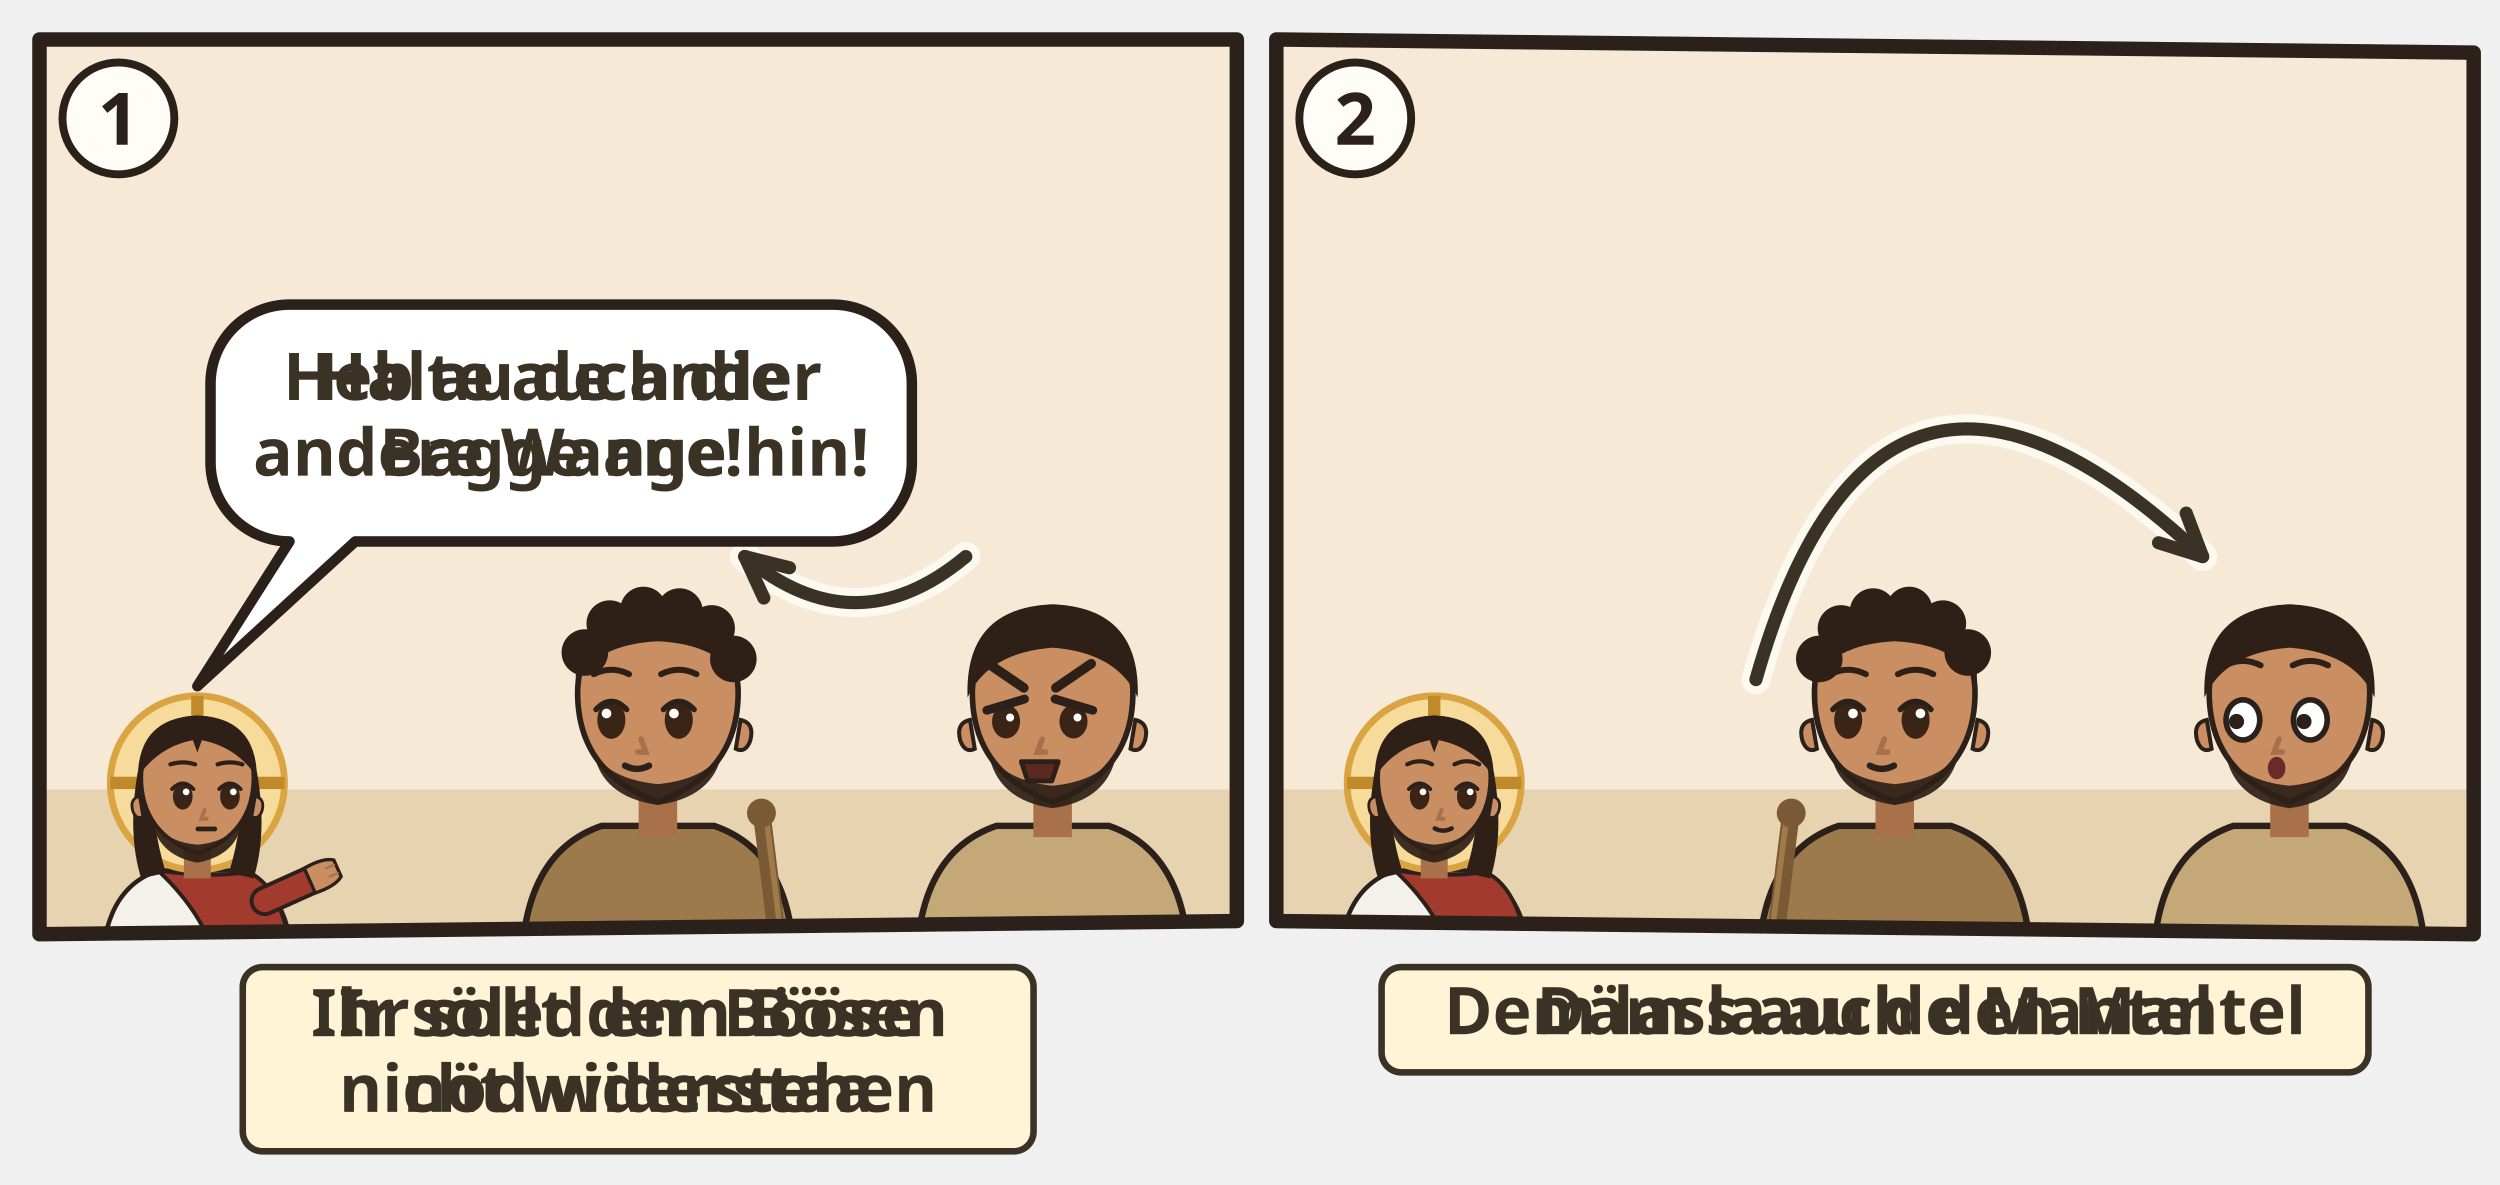
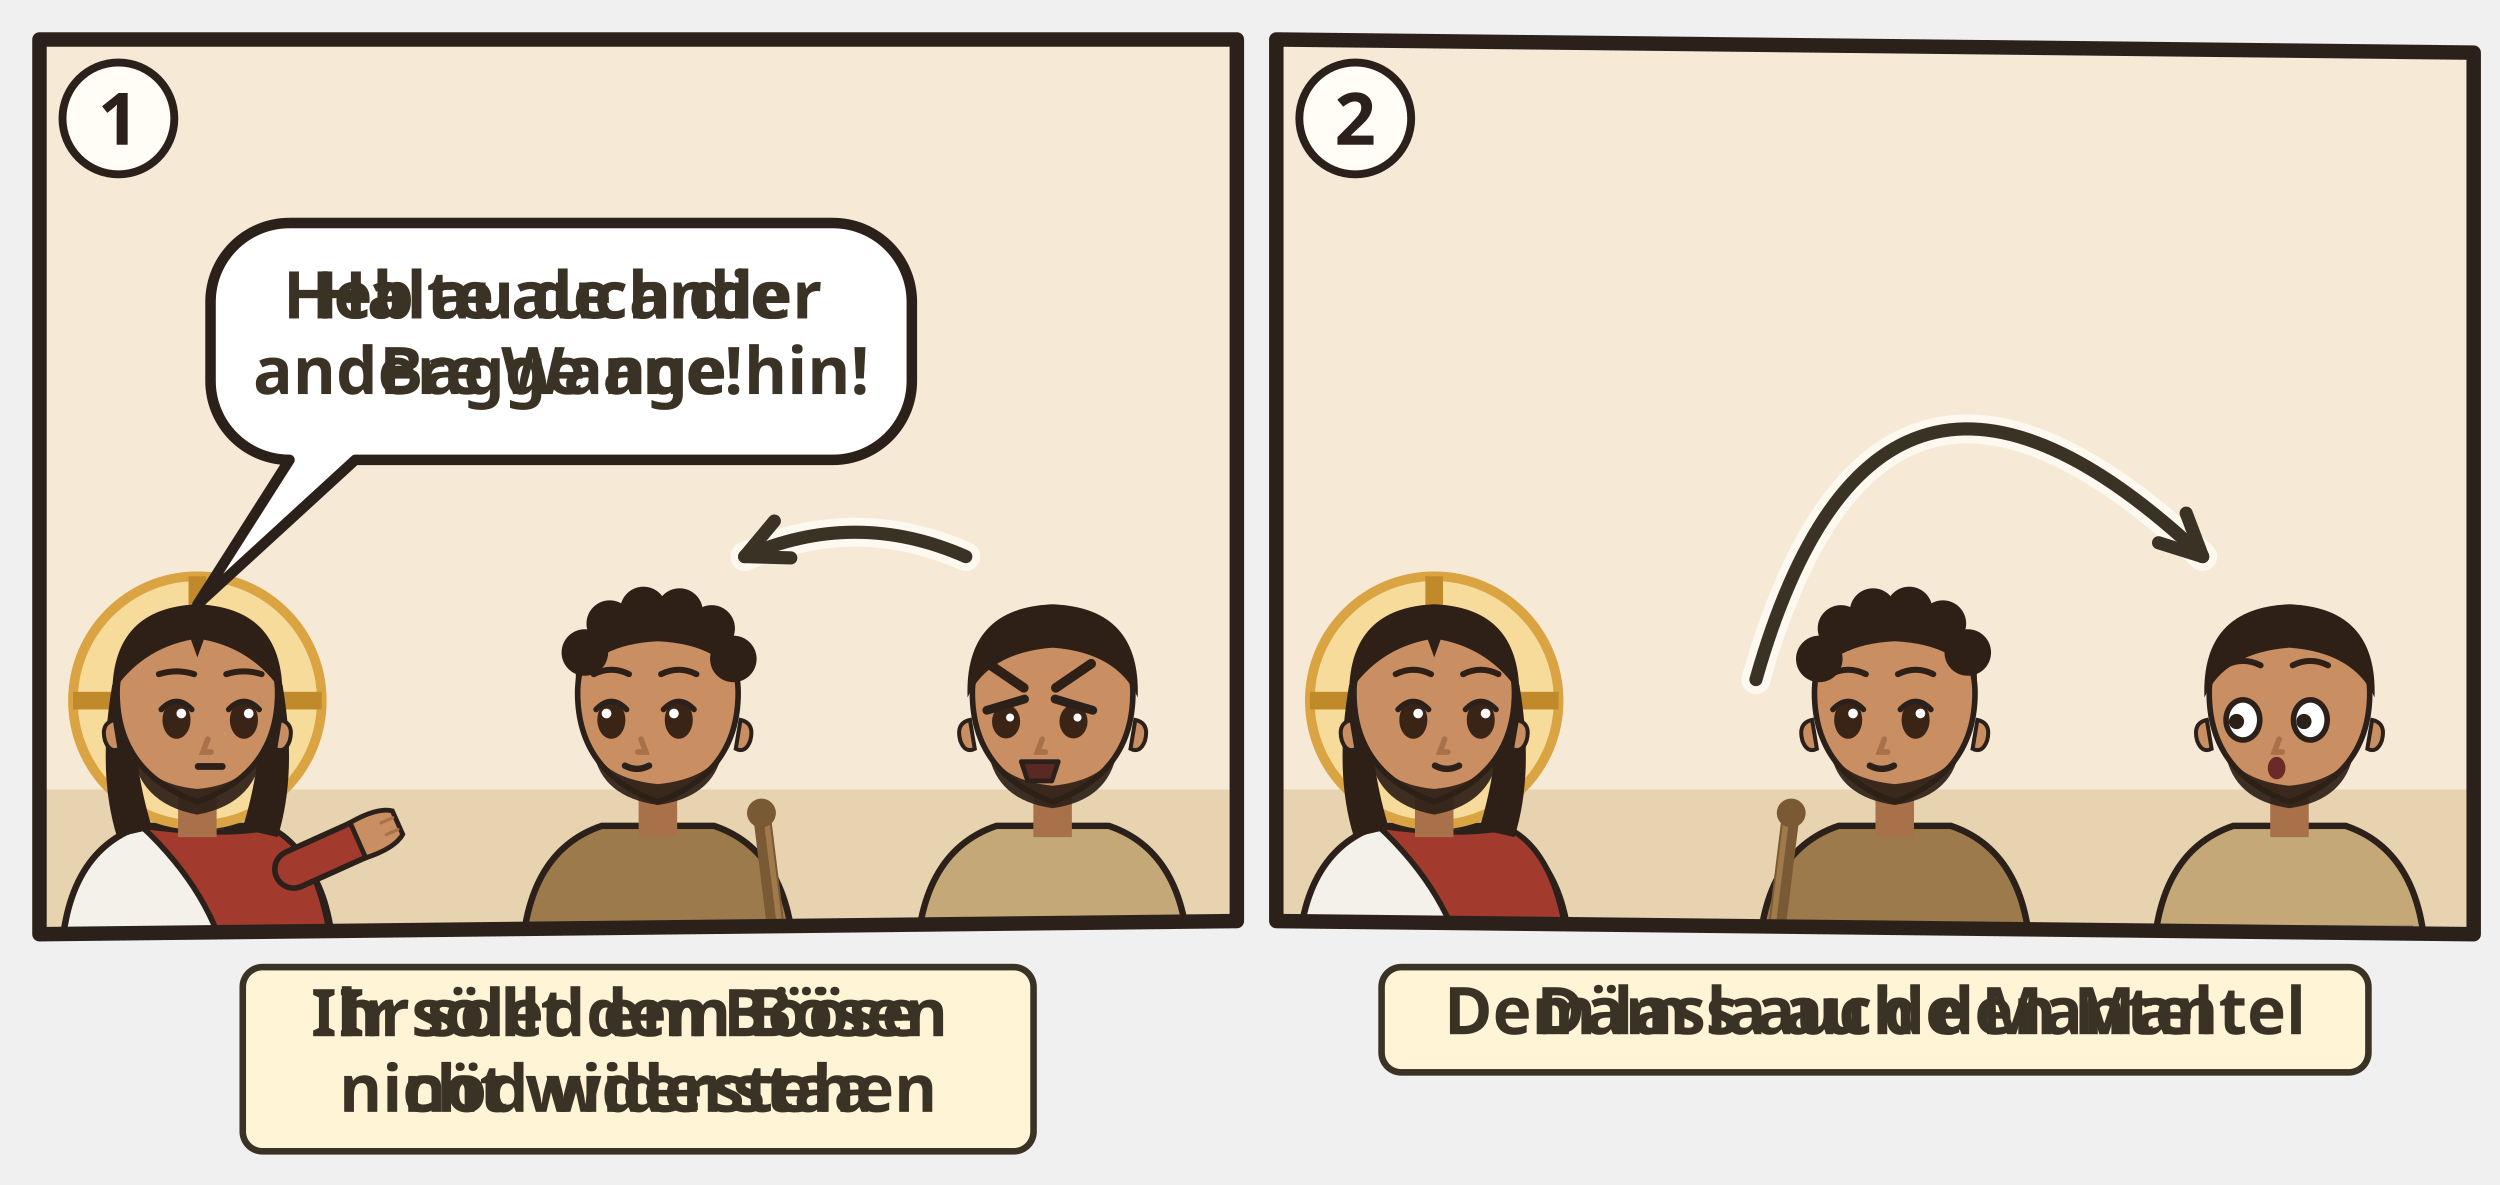
<svg xmlns="http://www.w3.org/2000/svg" viewBox="0 0 380 180">
  <g transform="translate(4 4)">
    <clipPath id="an-cp-mat-005-038-042-1">
      <polygon points="2,2 184,2 184,136 2,138" />
    </clipPath>
    <g clip-path="url(#an-cp-mat-005-038-042-1)">
      <polygon points="2,2 184,2 184,136 2,138" fill="#F6EAD7" />
      <path d="M0 116h186v24H0z" fill="#E7D3B0" />
-       <g transform="translate(26.0 115.0) scale(0.854)">
+       <g transform="translate(26.0 102.5) scale(1.22)">
        <path d="M-17 34V34Q-17 19-7 15.6L7 15.6Q17 19 17 34V34z" fill="#F4F1EA" stroke="#2B211A" stroke-width=".8" />
        <path d="M-7 15.6Q3 17 9 15.8Q16 19 17 34V34H4V34Q2 24-7 15.6z" fill="#A33A2E" stroke="#2B211A" stroke-width=".7" />
        <path d="M12 21L21.1 16.9" stroke="#2B211A" stroke-width="5.4" stroke-linecap="round" />
        <path d="M12 21L21.1 16.9" stroke="#A33A2E" stroke-width="4" stroke-linecap="round" />
        <g transform="translate(21.1 16.9) rotate(66)">
          <path d="M-2.4 1.2Q-2.8-2.6-1.6-4.2h3.2Q2.8-2.6 2.4 1.2z" fill="#C98E62" stroke="#2B211A" stroke-width=".6" />
          <path d="M-.8-3.9v1.6M.8-3.9v1.6" stroke="#A8714A" stroke-width=".4" stroke-linecap="round" />
        </g>
        <circle r="15.5" fill="#F7DB9A" stroke="#D9A441" stroke-width="1.2" />
        <path d="M0-15.5v5M-15.5 0h5M15.5 0h-5" stroke="#C08A2A" stroke-width="2.2" />
        <path d="M-10.6 -2Q-12.5 9-10 17L-5.6 16Q-8.4 7-7.6-1z M10.6 -2Q12.5 9 10 17L5.6 16Q8.4 7 7.6-1z" fill="#2E2017" />
        <path d="M-2.4 11h4.8v6h-4.8z" fill="#A8714A" />
        <path d="M-10 -1Q-10 9 0 12.6Q10 9 10 -1A10 10.6 0 0 0 -10 -1z" fill="#C98E62" stroke="#2B211A" stroke-width=".7" />
        <path d="M10.3 2.4q1.8.4 1.2 2.6-.6 1.6-1.8 1z M-10.3 2.4q-1.8.4-1.2 2.6.6 1.6 1.8 1z" fill="#C98E62" stroke="#2B211A" stroke-width=".5" />
        <path d="M-8.2 5.6Q-7.6 12.8 0 14.2Q7.6 12.8 8.2 5.6Q6.6 10.4 0 11Q-6.6 10.4-8.2 5.6z" fill="#2E2017" opacity=".92" />
        <ellipse cx="-2.6" cy="2.4" rx="1.75" ry="2.35" fill="#3A2416" />
        <path d="M-4.5 1.1Q-2.6 -0.9 -0.7 1.1" fill="none" stroke="#2B211A" stroke-width=".7" stroke-linecap="round" />
        <circle cx="-2.0" cy="1.6" r=".6" fill="#FFF" />
        <ellipse cx="5.8" cy="2.4" rx="1.75" ry="2.35" fill="#3A2416" />
        <path d="M3.9 1.1Q5.8 -0.9 7.7 1.1" fill="none" stroke="#2B211A" stroke-width=".7" stroke-linecap="round" />
        <circle cx="6.4" cy="1.6" r=".6" fill="#FFF" />
        <path d="M1.3 4.8l-.6 1.6h1" fill="none" stroke="#A8714A" stroke-width=".7" stroke-linecap="round" />
        <path d="M0.1 8.2h3" stroke="#2B211A" stroke-width=".85" stroke-linecap="round" />
        <path d="M-10.6-1Q-10.5-11.6 0-12Q10.5-11.6 10.6-1Q7-6.4 .8-7.6L0-5.4-.8-7.6Q-7-6.4-10.6-1z" fill="#2E2017" />
        <path d="M-4.8 -3.3Q-2.6 -4.0 -0.4 -3.3M3.6 -3.3Q5.8 -4.0 8.0 -3.3" fill="none" stroke="#2E2017" stroke-width="0.75" stroke-linecap="round" />
      </g>
      <g transform="translate(96.0 102.5) scale(1.22) scale(-1 1)">
        <path d="M-17 34V34Q-17 19-7 15.6L7 15.6Q17 19 17 34V34z" fill="#9C7A4C" stroke="#2B211A" stroke-width=".8" />
        <path d="M-15.4 28h30.8v2.6h-30.8z" fill="#5B4630" />
        <g filter="url(#an-kontur)">
          <path d="M-15.4 34L-13 14.6" stroke="#7A5A34" stroke-width="2.2" stroke-linecap="round" />
          <path d="M-15.9 33.8L-13.5 14.6" stroke="#A07A4A" stroke-width=".7" stroke-linecap="round" />
          <circle cx="-12.9" cy="14" r="1.8" fill="#7A5A34" />
        </g>
        <path d="M-2.4 11h4.8v6h-4.8z" fill="#A8714A" />
        <path d="M-10 -1Q-10 9 0 12.6Q10 9 10 -1A10 10.6 0 0 0 -10 -1z" fill="#C98E62" stroke="#2B211A" stroke-width=".7" />
        <path d="M-10.3 2.4q-1.8.4-1.2 2.6.6 1.6 1.8 1z" fill="#C98E62" stroke="#2B211A" stroke-width=".5" />
        <path d="M-8 6.4Q-7 12 0 13Q7 12 8 6.4Q6 9.8 0 10.4Q-6 9.8-8 6.4z" fill="#2E2017" opacity=".92" />
        <ellipse cx="-2.6" cy="2.4" rx="1.75" ry="2.35" fill="#3A2416" />
        <path d="M-4.5 1.1Q-2.6 -0.9 -0.7 1.1" fill="none" stroke="#2B211A" stroke-width=".7" stroke-linecap="round" />
        <circle cx="-2.0" cy="1.6" r=".6" fill="#FFF" />
        <ellipse cx="5.8" cy="2.4" rx="1.75" ry="2.35" fill="#3A2416" />
        <path d="M3.9 1.1Q5.8 -0.9 7.7 1.1" fill="none" stroke="#2B211A" stroke-width=".7" stroke-linecap="round" />
        <circle cx="6.4" cy="1.6" r=".6" fill="#FFF" />
        <path d="M2.1 4.8l-.6 1.6h1" fill="none" stroke="#A8714A" stroke-width=".7" stroke-linecap="round" />
        <path d="M1.1 8.1Q2.6 8.9 4.1 8.1" fill="none" stroke="#2B211A" stroke-width=".8" stroke-linecap="round" />
        <path d="M-10.2-2Q-10.8-11.8 0-12.2Q10.8-11.8 10.2-2Q8-7 0-7.4Q-8-7-10.2-2z" fill="#2E2017" />
        <circle cx="-9.4" cy="-5.2" r="2.9" fill="#2E2017" />
        <circle cx="-6.7" cy="-9.0" r="2.9" fill="#2E2017" />
        <circle cx="-2.7" cy="-11.1" r="2.9" fill="#2E2017" />
        <circle cx="1.8" cy="-11.3" r="2.9" fill="#2E2017" />
        <circle cx="6.0" cy="-9.6" r="2.9" fill="#2E2017" />
        <circle cx="9.1" cy="-6.0" r="2.9" fill="#2E2017" />
        <path d="M-4.8 -3.3Q-2.6 -4.4 -0.4 -3.3M3.6 -3.3Q5.8 -4.4 8.0 -3.3" fill="none" stroke="#2E2017" stroke-width="0.75" stroke-linecap="round" />
      </g>
      <g transform="translate(156.0 102.5) scale(1.22)">
        <path d="M-17 34V34Q-17 19-7 15.6L7 15.6Q17 19 17 34V34z" fill="#C4A878" stroke="#2B211A" stroke-width=".8" />
        <path d="M-15.4 28h30.8v2.6h-30.8z" fill="#8A7A60" />
        <path d="M-2.4 11h4.8v6h-4.8z" fill="#A8714A" />
        <path d="M-10 -1Q-10 9 0 12.6Q10 9 10 -1A10 10.6 0 0 0 -10 -1z" fill="#C98E62" stroke="#2B211A" stroke-width=".7" />
        <path d="M10.3 2.4q1.8.4 1.2 2.6-.6 1.6-1.8 1z M-10.3 2.4q-1.8.4-1.2 2.6.6 1.6 1.8 1z" fill="#C98E62" stroke="#2B211A" stroke-width=".5" />
        <path d="M-8 6.4Q-7 12.4 0 13.4Q7 12.4 8 6.4Q6 10 0 10.6Q-6 10-8 6.4z" fill="#2E2017" opacity=".92" />
        <ellipse cx="-5.8" cy="2.6" rx="1.75" ry="2.1" fill="#3A2416" />
        <circle cx="-5.3" cy="2.1" r=".5" fill="#FFF" />
        <path d="M-3.4 1.2L-8.1 -0.2" stroke="#2B211A" stroke-width="1.1" stroke-linecap="round" transform="scale(-1 1) translate(11.6 0)" />
        <ellipse cx="2.6" cy="2.6" rx="1.75" ry="2.1" fill="#3A2416" />
        <circle cx="3.1" cy="2.1" r=".5" fill="#FFF" />
        <path d="M0.2 1.2L4.9 -0.2" stroke="#2B211A" stroke-width="1.1" stroke-linecap="round" transform="scale(-1 1) translate(-5.2 0)" />
        <path d="M-1.3 4.8l-.6 1.6h1" fill="none" stroke="#A8714A" stroke-width=".7" stroke-linecap="round" />
        <path d="M-3.9 7.6h4.6l-.8 2.4h-3z" fill="#5A2A22" stroke="#2B211A" stroke-width=".6" stroke-linejoin="round" />
        <path d="M-10.6-.4Q-11-11.6 0-12Q11-11.6 10.6-.4Q8-6 0-6.6Q-8-6-10.6-.4z" fill="#2E2017" />
        <path d="M-8.0 -4.6Q-5.8 -3.1 -3.6 -1.6M0.4 -1.6Q2.6 -3.1 4.8 -4.6" fill="none" stroke="#2E2017" stroke-width="1.2" stroke-linecap="round" />
      </g>
-       <path d="M142.8 80.6Q126.0 94.6 109.2 80.6" fill="none" stroke="#FFFDF6" stroke-width="4.4" stroke-linecap="round" opacity=".8" />
-       <path d="M142.8 80.6Q126.0 94.6 109.2 80.6" fill="none" stroke="#3B3226" stroke-width="2" stroke-linecap="round" />
-       <path d="M116.0 82.3L109.2 80.6L112.1 86.9" fill="none" stroke="#3B3226" stroke-width="2" stroke-linecap="round" stroke-linejoin="round" />
+       <path d="M142.8 80.6Q126.0 73.2 109.2 80.6" fill="none" stroke="#FFFDF6" stroke-width="4.4" stroke-linecap="round" opacity=".8" />
+       <path d="M142.8 80.6Q126.0 73.2 109.2 80.6" fill="none" stroke="#3B3226" stroke-width="2" stroke-linecap="round" />
+       <path d="M113.7 75.2L109.2 80.6L116.2 80.8" fill="none" stroke="#3B3226" stroke-width="2" stroke-linecap="round" stroke-linejoin="round" />
      <g>
-         <path d="M40 42.3H122.6A12 12 0 0 1 134.6 54.3V66.3A12 12 0 0 1 122.6 78.3L50 78.3L26 100.3L40 78.3H40A12 12 0 0 1 28 66.3V54.3A12 12 0 0 1 40 42.3Z" fill="#FFFFFF" stroke="#2B211A" stroke-width="1.6" stroke-linejoin="round" />
+         <path d="M40 29.9H122.6A12 12 0 0 1 134.6 41.9V53.9A12 12 0 0 1 122.6 65.9L50 65.9L26 87.9L40 65.9H40A12 12 0 0 1 28 53.9V41.9A12 12 0 0 1 40 29.9Z" fill="#FFFFFF" stroke="#2B211A" stroke-width="1.6" stroke-linejoin="round" />
        <text class="lw lw-de" text-anchor="middle" font-family="sans-serif" font-size="10" font-weight="700" fill="#3B3226">
-           <tspan x="81.3" y="56.8">Halte auch die</tspan>
-           <tspan x="81.3" y="68.3">andere Wange hin!</tspan>
+           <tspan x="81.3" y="44.4">Halte auch die</tspan>
+           <tspan x="81.3" y="55.9">andere Wange hin!</tspan>
        </text>
        <text class="lw lw-gsw" text-anchor="middle" font-family="sans-serif" font-size="10" font-weight="700" fill="#3B3226">
-           <tspan x="81.3" y="56.8">Heb au de ander</tspan>
-           <tspan x="81.3" y="68.3">Bagge ane!</tspan>
+           <tspan x="81.3" y="44.4">Heb au de ander</tspan>
+           <tspan x="81.3" y="55.9">Bagge ane!</tspan>
        </text>
      </g>
    </g>
    <polygon points="2,2 184,2 184,136 2,138" fill="none" stroke="#2B211A" stroke-width="2.2" stroke-linejoin="round" />
    <circle cx="14" cy="14" r="8.5" fill="#FFFDF6" stroke="#2B211A" stroke-width="1.2" />
    <text x="14" y="18" text-anchor="middle" font-family="sans-serif" font-size="11" font-weight="700" fill="#2B211A">1</text>
    <g transform="translate(0 142)">
      <g class="ill-words">
        <rect x="32.9" y="1.0" width="120.2" height="28" rx="3" fill="#FFF4D6" stroke="#3B3226" stroke-width="1" />
        <text class="lw lw-de" text-anchor="middle" font-family="sans-serif" font-size="10" font-weight="700" fill="#3B3226">
          <tspan x="93.0" y="11.5">Ihr sollt dem Bösen</tspan>
          <tspan x="93.0" y="23.0">nicht widerstehen</tspan>
        </text>
        <text class="lw lw-gsw" text-anchor="middle" font-family="sans-serif" font-size="10" font-weight="700" fill="#3B3226">
          <tspan x="93.0" y="11.5">Ir söled em Bööse</tspan>
          <tspan x="93.0" y="23.0">nöd widerstaa</tspan>
        </text>
      </g>
    </g>
  </g>
  <g transform="translate(192 4)">
    <clipPath id="an-cp-mat-005-038-042-2">
      <polygon points="2,2 184,4 184,138 2,136" />
    </clipPath>
    <g clip-path="url(#an-cp-mat-005-038-042-2)">
      <polygon points="2,2 184,4 184,138 2,136" fill="#F6EAD7" />
      <path d="M0 116h186v24H0z" fill="#E7D3B0" />
-       <g transform="translate(26.0 115.0) scale(0.854)">
+       <g transform="translate(26.0 102.5) scale(1.22)">
        <path d="M-17 34V34Q-17 19-7 15.6L7 15.6Q17 19 17 34V34z" fill="#F4F1EA" stroke="#2B211A" stroke-width=".8" />
        <path d="M-7 15.6Q3 17 9 15.8Q16 19 17 34V34H4V34Q2 24-7 15.6z" fill="#A33A2E" stroke="#2B211A" stroke-width=".7" />
        <circle r="15.5" fill="#F7DB9A" stroke="#D9A441" stroke-width="1.2" />
        <path d="M0-15.5v5M-15.5 0h5M15.5 0h-5" stroke="#C08A2A" stroke-width="2.2" />
        <path d="M-10.6 -2Q-12.5 9-10 17L-5.6 16Q-8.4 7-7.6-1z M10.6 -2Q12.5 9 10 17L5.6 16Q8.4 7 7.6-1z" fill="#2E2017" />
        <path d="M-2.4 11h4.8v6h-4.8z" fill="#A8714A" />
        <path d="M-10 -1Q-10 9 0 12.6Q10 9 10 -1A10 10.6 0 0 0 -10 -1z" fill="#C98E62" stroke="#2B211A" stroke-width=".7" />
        <path d="M10.3 2.4q1.8.4 1.2 2.6-.6 1.6-1.8 1z M-10.3 2.4q-1.8.4-1.2 2.6.6 1.6 1.8 1z" fill="#C98E62" stroke="#2B211A" stroke-width=".5" />
        <path d="M-8.2 5.6Q-7.6 12.8 0 14.2Q7.6 12.8 8.2 5.6Q6.6 10.4 0 11Q-6.6 10.4-8.2 5.6z" fill="#2E2017" opacity=".92" />
        <ellipse cx="-2.6" cy="2.4" rx="1.75" ry="2.35" fill="#3A2416" />
        <path d="M-4.5 1.1Q-2.6 -0.9 -0.7 1.1" fill="none" stroke="#2B211A" stroke-width=".7" stroke-linecap="round" />
        <circle cx="-2.0" cy="1.6" r=".6" fill="#FFF" />
        <ellipse cx="5.8" cy="2.4" rx="1.75" ry="2.35" fill="#3A2416" />
        <path d="M3.9 1.1Q5.8 -0.9 7.7 1.1" fill="none" stroke="#2B211A" stroke-width=".7" stroke-linecap="round" />
        <circle cx="6.4" cy="1.6" r=".6" fill="#FFF" />
        <path d="M1.3 4.8l-.6 1.6h1" fill="none" stroke="#A8714A" stroke-width=".7" stroke-linecap="round" />
        <path d="M0.1 8.1Q1.6 8.9 3.1 8.1" fill="none" stroke="#2B211A" stroke-width=".8" stroke-linecap="round" />
        <path d="M-10.6-1Q-10.5-11.6 0-12Q10.5-11.6 10.6-1Q7-6.4 .8-7.6L0-5.4-.8-7.6Q-7-6.4-10.6-1z" fill="#2E2017" />
        <path d="M-4.8 -3.3Q-2.6 -4.4 -0.4 -3.3M3.6 -3.3Q5.8 -4.4 8.0 -3.3" fill="none" stroke="#2E2017" stroke-width="0.75" stroke-linecap="round" />
      </g>
      <g transform="translate(96.0 102.5) scale(1.22)">
        <path d="M-17 34V34Q-17 19-7 15.6L7 15.6Q17 19 17 34V34z" fill="#9C7A4C" stroke="#2B211A" stroke-width=".8" />
        <path d="M-15.4 28h30.8v2.6h-30.8z" fill="#5B4630" />
        <g filter="url(#an-kontur)">
          <path d="M-15.4 34L-13 14.6" stroke="#7A5A34" stroke-width="2.2" stroke-linecap="round" />
          <path d="M-15.9 33.8L-13.5 14.6" stroke="#A07A4A" stroke-width=".7" stroke-linecap="round" />
          <circle cx="-12.9" cy="14" r="1.8" fill="#7A5A34" />
        </g>
        <path d="M-2.4 11h4.8v6h-4.8z" fill="#A8714A" />
        <path d="M-10 -1Q-10 9 0 12.6Q10 9 10 -1A10 10.6 0 0 0 -10 -1z" fill="#C98E62" stroke="#2B211A" stroke-width=".7" />
        <path d="M10.3 2.4q1.8.4 1.2 2.6-.6 1.6-1.8 1z M-10.3 2.4q-1.8.4-1.2 2.6.6 1.6 1.8 1z" fill="#C98E62" stroke="#2B211A" stroke-width=".5" />
        <path d="M-8 6.4Q-7 12 0 13Q7 12 8 6.4Q6 9.8 0 10.4Q-6 9.8-8 6.4z" fill="#2E2017" opacity=".92" />
        <ellipse cx="-5.8" cy="2.4" rx="1.75" ry="2.35" fill="#3A2416" />
        <path d="M-7.7 1.1Q-5.8 -0.9 -3.9 1.1" fill="none" stroke="#2B211A" stroke-width=".7" stroke-linecap="round" />
        <circle cx="-5.2" cy="1.6" r=".6" fill="#FFF" />
        <ellipse cx="2.6" cy="2.4" rx="1.75" ry="2.35" fill="#3A2416" />
        <path d="M0.7 1.1Q2.6 -0.9 4.5 1.1" fill="none" stroke="#2B211A" stroke-width=".7" stroke-linecap="round" />
        <circle cx="3.2" cy="1.6" r=".6" fill="#FFF" />
        <path d="M-1.3 4.8l-.6 1.6h1" fill="none" stroke="#A8714A" stroke-width=".7" stroke-linecap="round" />
        <path d="M-3.1 8.1Q-1.6 8.9 -0.1 8.1" fill="none" stroke="#2B211A" stroke-width=".8" stroke-linecap="round" />
        <path d="M-10.2-2Q-10.8-11.8 0-12.2Q10.8-11.8 10.2-2Q8-7 0-7.4Q-8-7-10.2-2z" fill="#2E2017" />
        <circle cx="-9.4" cy="-5.2" r="2.9" fill="#2E2017" />
        <circle cx="-6.7" cy="-9.0" r="2.9" fill="#2E2017" />
        <circle cx="-2.7" cy="-11.1" r="2.9" fill="#2E2017" />
        <circle cx="1.8" cy="-11.3" r="2.9" fill="#2E2017" />
        <circle cx="6.0" cy="-9.6" r="2.9" fill="#2E2017" />
        <circle cx="9.1" cy="-6.0" r="2.9" fill="#2E2017" />
        <path d="M-8.0 -3.3Q-5.8 -4.4 -3.6 -3.3M0.4 -3.3Q2.6 -4.4 4.8 -3.3" fill="none" stroke="#2E2017" stroke-width="0.75" stroke-linecap="round" />
      </g>
      <g transform="translate(156.0 102.5) scale(1.22)">
        <path d="M-17 34V34Q-17 19-7 15.6L7 15.6Q17 19 17 34V34z" fill="#C4A878" stroke="#2B211A" stroke-width=".8" />
        <path d="M-15.4 28h30.8v2.6h-30.8z" fill="#8A7A60" />
        <path d="M-2.4 11h4.8v6h-4.8z" fill="#A8714A" />
        <path d="M-10 -1Q-10 9 0 12.6Q10 9 10 -1A10 10.6 0 0 0 -10 -1z" fill="#C98E62" stroke="#2B211A" stroke-width=".7" />
        <path d="M10.3 2.4q1.8.4 1.2 2.6-.6 1.6-1.8 1z M-10.3 2.4q-1.8.4-1.2 2.6.6 1.6 1.8 1z" fill="#C98E62" stroke="#2B211A" stroke-width=".5" />
        <path d="M-8 6.4Q-7 12.4 0 13.4Q7 12.4 8 6.4Q6 10 0 10.6Q-6 10-8 6.4z" fill="#2E2017" opacity=".92" />
        <ellipse cx="-5.8" cy="2.4" rx="2.1" ry="2.5" fill="#FFF" stroke="#2B211A" stroke-width=".7" />
        <circle cx="-6.6" cy="2.6" r=".95" fill="#2B211A" />
        <ellipse cx="2.6" cy="2.4" rx="2.1" ry="2.5" fill="#FFF" stroke="#2B211A" stroke-width=".7" />
        <circle cx="1.8" cy="2.6" r=".95" fill="#2B211A" />
        <path d="M-1.3 4.8l-.6 1.6h1" fill="none" stroke="#A8714A" stroke-width=".7" stroke-linecap="round" />
        <ellipse cx="-1.6" cy="8.4" rx="1.1" ry="1.4" fill="#6B2A2A" />
        <path d="M-10.6-.4Q-11-11.6 0-12Q11-11.6 10.6-.4Q8-6 0-6.6Q-8-6-10.6-.4z" fill="#2E2017" />
        <path d="M-8.0 -4.4Q-5.8 -5.5 -3.6 -4.4M0.4 -4.4Q2.6 -5.5 4.8 -4.4" fill="none" stroke="#2E2017" stroke-width="0.75" stroke-linecap="round" />
      </g>
      <use href="#an-mantel" x="49.4" y="96.5" width="28" height="12" />
      <path d="M74.9 99.3Q93.4 34.0 142.8 80.6" fill="none" stroke="#FFFDF6" stroke-width="4.4" stroke-linecap="round" opacity=".8" />
      <path d="M74.9 99.3Q93.4 34.0 142.8 80.6" fill="none" stroke="#3B3226" stroke-width="2" stroke-linecap="round" />
      <path d="M136.1 78.5L142.8 80.6L140.3 74.0" fill="none" stroke="#3B3226" stroke-width="2" stroke-linecap="round" stroke-linejoin="round" />
    </g>
    <polygon points="2,2 184,4 184,138 2,136" fill="none" stroke="#2B211A" stroke-width="2.2" stroke-linejoin="round" />
    <circle cx="14" cy="14" r="8.5" fill="#FFFDF6" stroke="#2B211A" stroke-width="1.2" />
    <text x="14" y="18" text-anchor="middle" font-family="sans-serif" font-size="11" font-weight="700" fill="#2B211A">2</text>
    <g transform="translate(0 142)">
      <g class="ill-words">
        <rect x="18.0" y="1.0" width="150.0" height="16" rx="3" fill="#FFF4D6" stroke="#3B3226" stroke-width="1" />
        <text class="lw lw-de" text-anchor="middle" font-family="sans-serif" font-size="10" font-weight="700" fill="#3B3226">
          <tspan x="93.0" y="11.2">Dem lass auch den Mantel</tspan>
        </text>
        <text class="lw lw-gsw" text-anchor="middle" font-family="sans-serif" font-size="10" font-weight="700" fill="#3B3226">
          <tspan x="93.0" y="11.2">Däm la au de Mantel</tspan>
        </text>
      </g>
    </g>
  </g>
</svg>
